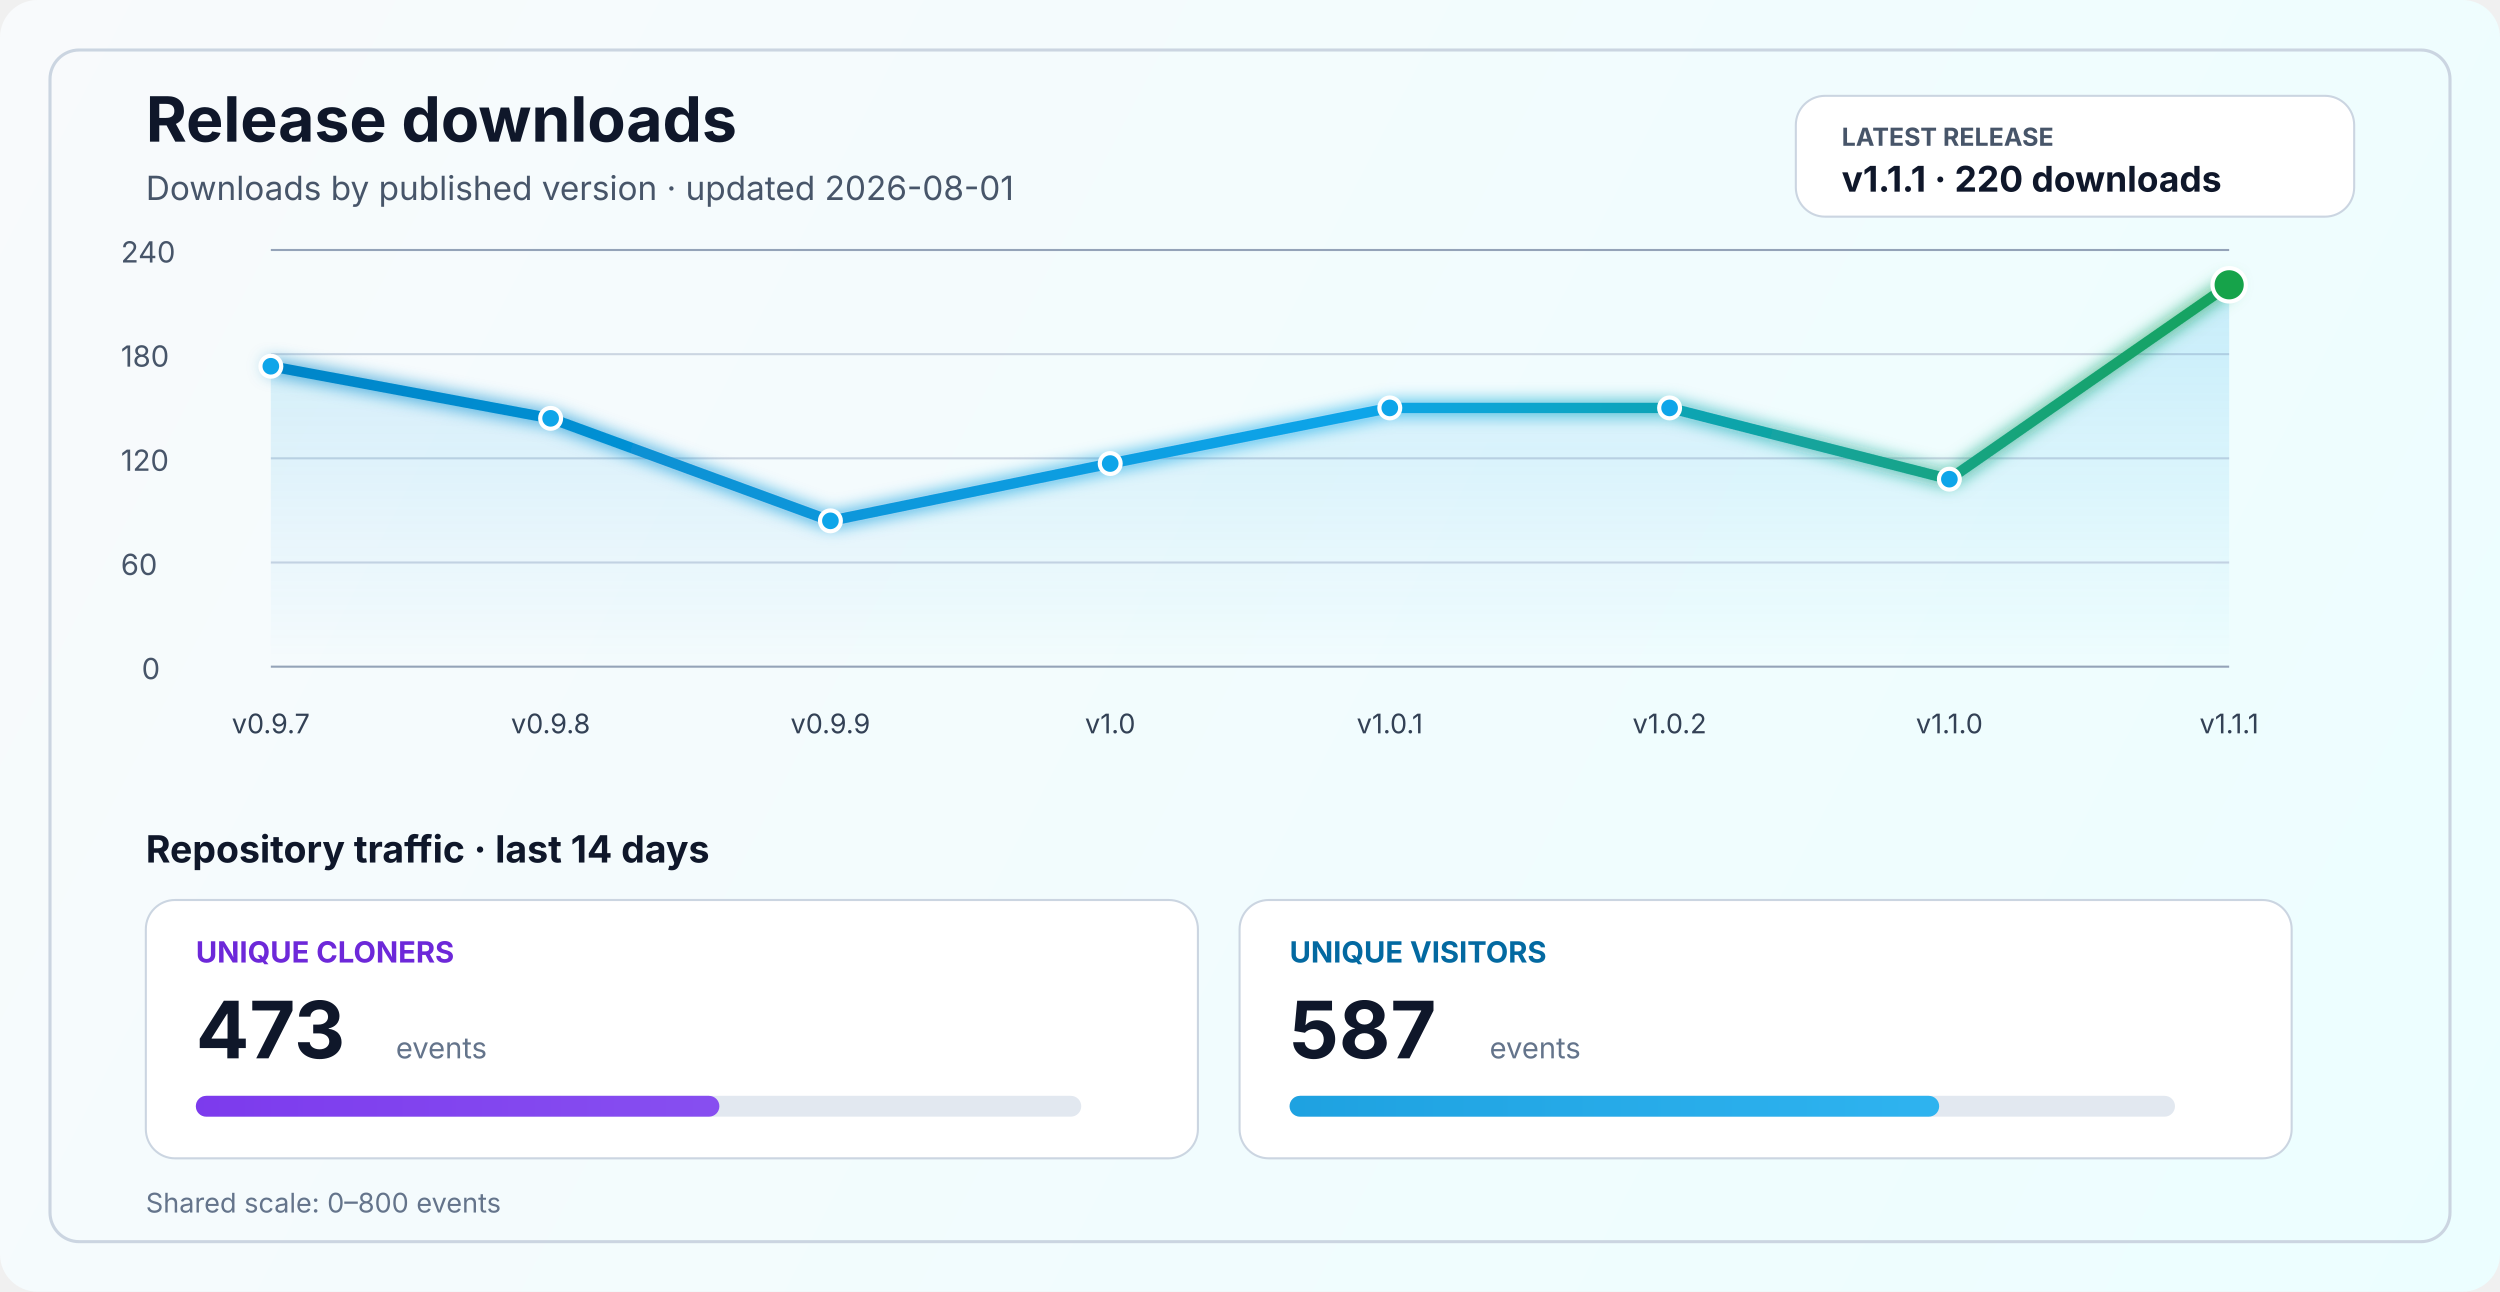
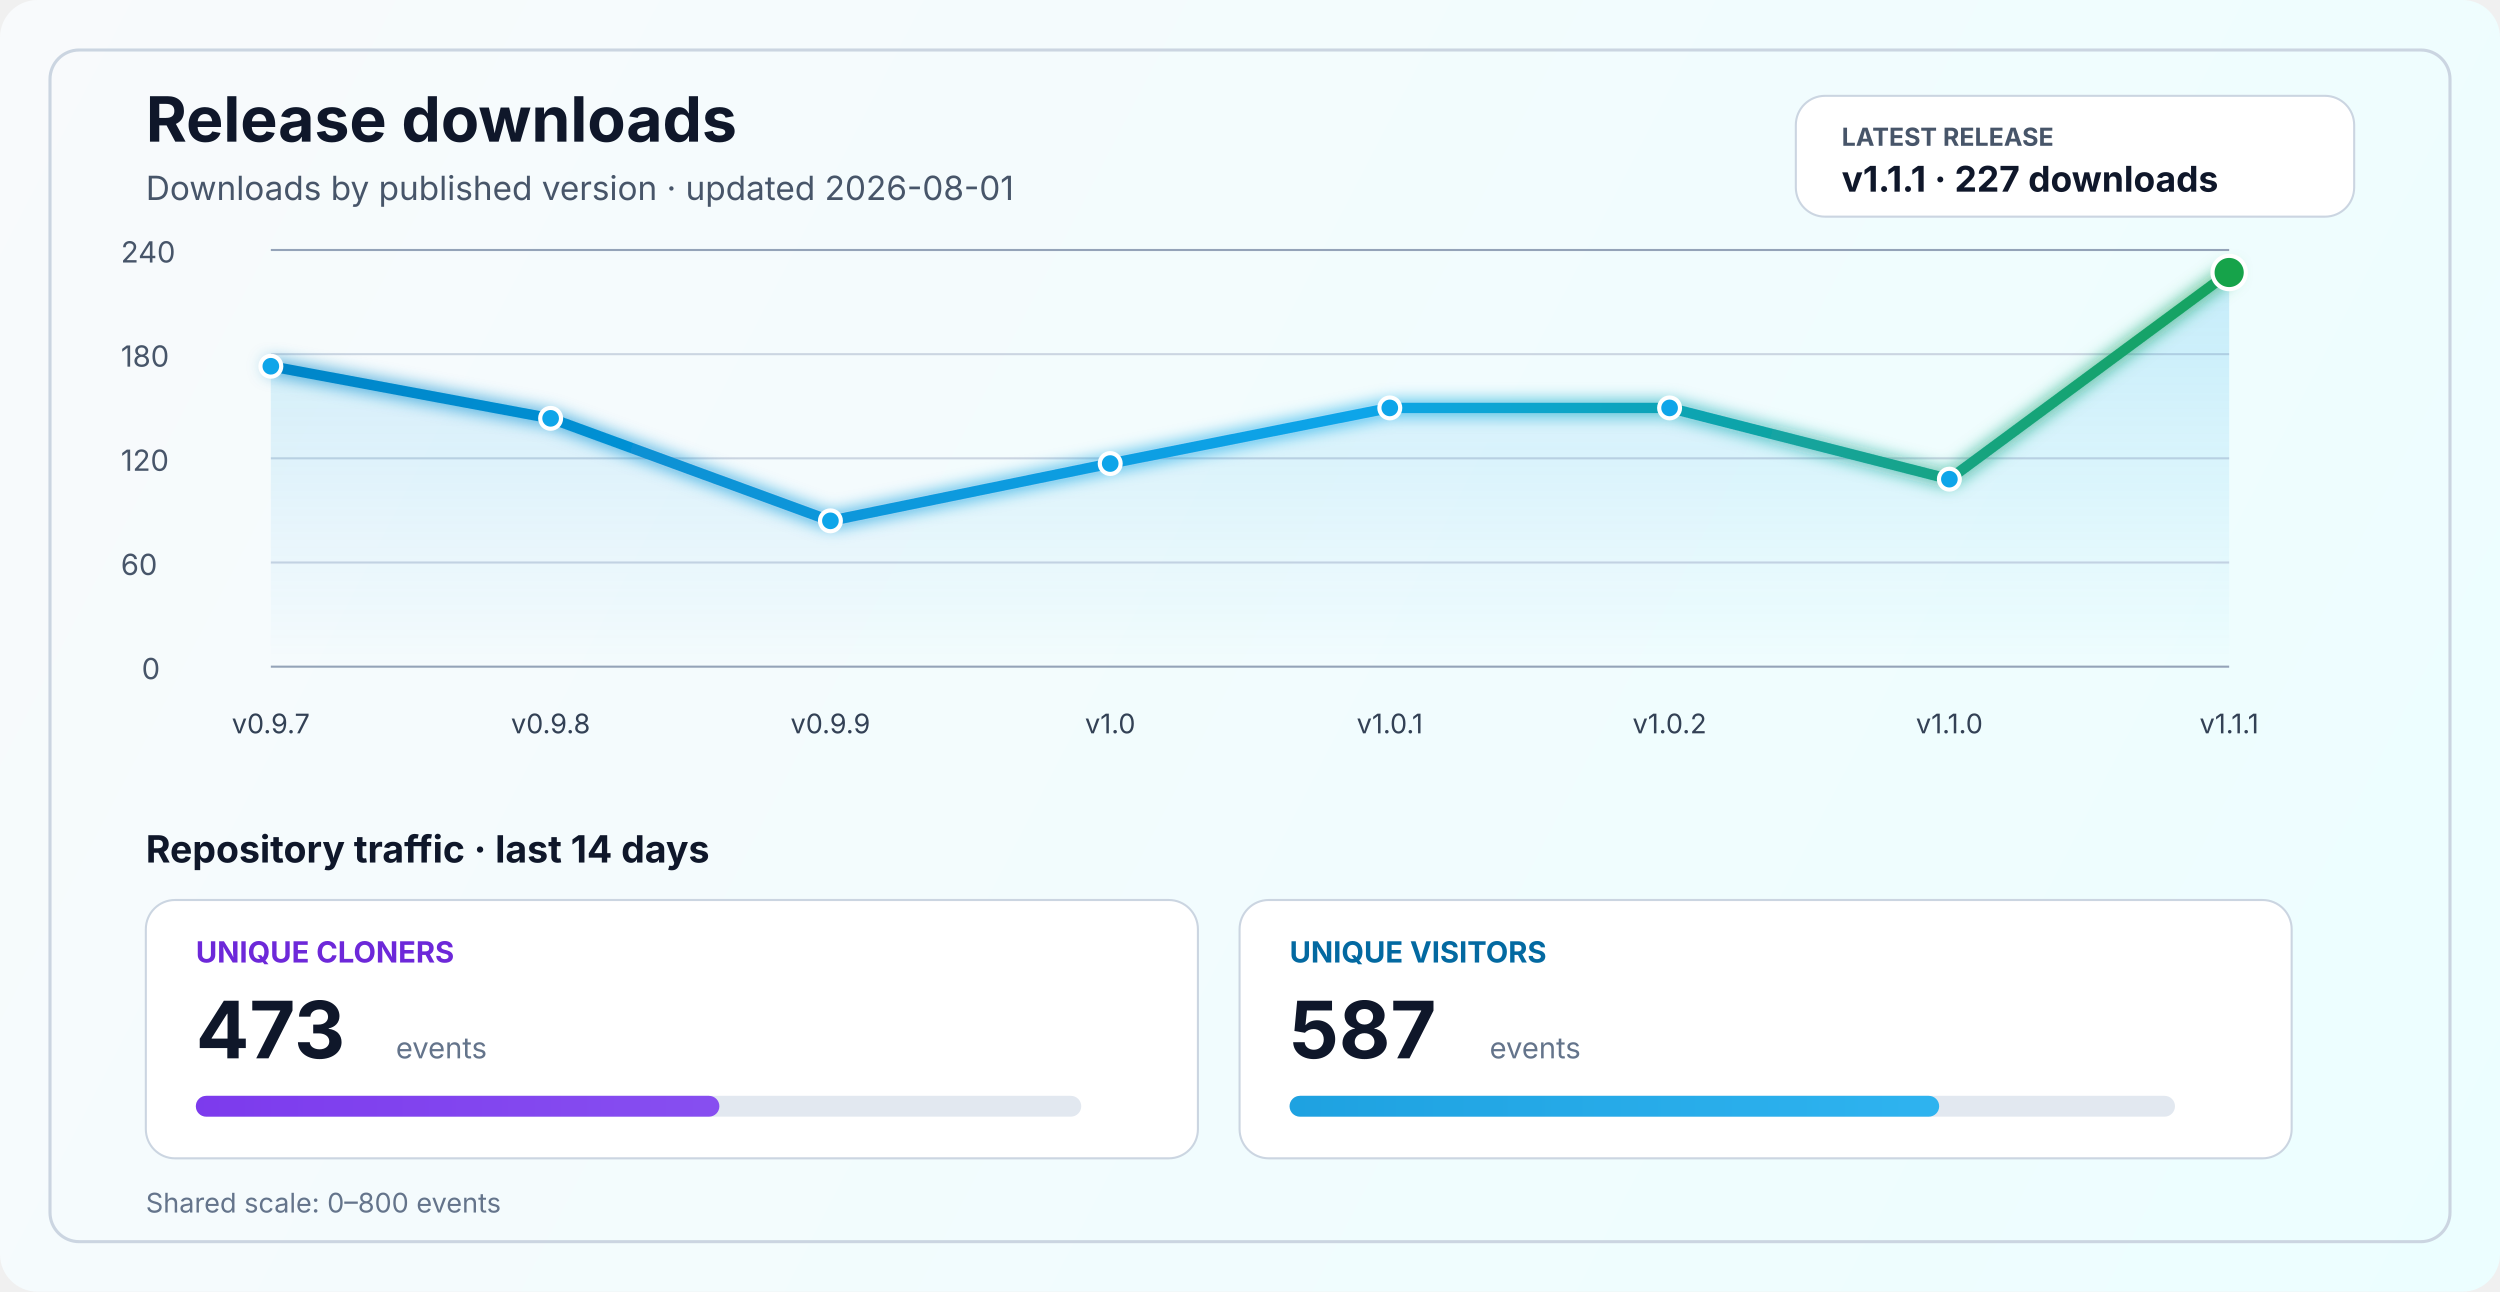
<svg xmlns="http://www.w3.org/2000/svg" width="1200" height="620" viewBox="0 0 1200 620" fill="none" role="img" aria-labelledby="title desc">
  <defs>
    <linearGradient id="bg" x1="0" y1="0" x2="1200" y2="620" gradientUnits="userSpaceOnUse">
      <stop stop-color="#F8FAFC" />
      <stop offset="1" stop-color="#ECFEFF" />
    </linearGradient>
    <linearGradient id="line" x1="130" y1="86" x2="1070" y2="340" gradientUnits="userSpaceOnUse">
      <stop stop-color="#0284C7" />
      <stop offset="0.55" stop-color="#0EA5E9" />
      <stop offset="1" stop-color="#16A34A" />
    </linearGradient>
    <linearGradient id="area" x1="0" y1="120" x2="0" y2="320" gradientUnits="userSpaceOnUse">
      <stop stop-color="#0EA5E9" stop-opacity="0.20" />
      <stop offset="1" stop-color="#0EA5E9" stop-opacity="0" />
    </linearGradient>
    <linearGradient id="cloneFill" x1="86" y1="450" x2="1110" y2="450" gradientUnits="userSpaceOnUse">
      <stop stop-color="#7C3AED" />
      <stop offset="1" stop-color="#A78BFA" />
    </linearGradient>
    <linearGradient id="viewFill" x1="86" y1="482" x2="1110" y2="482" gradientUnits="userSpaceOnUse">
      <stop stop-color="#0284C7" />
      <stop offset="1" stop-color="#38BDF8" />
    </linearGradient>
    <filter id="glow" x="-50%" y="-50%" width="200%" height="200%">
      <feGaussianBlur stdDeviation="4" result="blur" />
      <feMerge>
        <feMergeNode in="blur" />
        <feMergeNode in="SourceGraphic" />
      </feMerge>
    </filter>
  </defs>
  <rect width="1200" height="620" rx="18" fill="url(#bg)" />
  <rect x="24" y="24" width="1152" height="572" rx="14" stroke="#CBD5E1" stroke-width="1.5" />
  <text x="70" y="68" fill="#0F172A" font-size="30" font-family="SF Pro Display, -apple-system, BlinkMacSystemFont, Segoe UI, sans-serif" font-weight="700">Release downloads</text>
  <text x="70" y="96" fill="#475569" font-size="16" font-family="SF Pro Text, -apple-system, BlinkMacSystemFont, Segoe UI, sans-serif">Downloads by published version · updated 2026-08-01</text>
  <rect x="862" y="46" width="268" height="58" rx="14" fill="#FFFFFF" stroke="#CBD5E1" stroke-width="1" />
  <text x="884" y="70" fill="#475569" font-size="12" font-family="SF Pro Text, -apple-system, BlinkMacSystemFont, Segoe UI, sans-serif" font-weight="700">LATEST RELEASE</text>
-   <text x="884" y="92" fill="#0F172A" font-size="17" font-family="SF Pro Text, -apple-system, BlinkMacSystemFont, Segoe UI, sans-serif" font-weight="700">v1.1.1 · 220 downloads</text>
+   <text x="884" y="92" fill="#0F172A" font-size="17" font-family="SF Pro Text, -apple-system, BlinkMacSystemFont, Segoe UI, sans-serif" font-weight="700">v1.1.1 · 227 downloads</text>
  <line x1="130" y1="320.0" x2="1070" y2="320.0" stroke="#94A3B8" stroke-width="1" />
  <line x1="130" y1="270.0" x2="1070" y2="270.0" stroke="#CBD5E1" stroke-width="1" />
  <line x1="130" y1="220.0" x2="1070" y2="220.0" stroke="#CBD5E1" stroke-width="1" />
  <line x1="130" y1="170.0" x2="1070" y2="170.0" stroke="#CBD5E1" stroke-width="1" />
  <line x1="130" y1="120.0" x2="1070" y2="120.0" stroke="#94A3B8" stroke-width="1" />
  <text x="68" y="326.0" fill="#475569" font-size="14" font-family="SF Pro Text, -apple-system, BlinkMacSystemFont, Segoe UI, sans-serif">0</text>
  <text x="58" y="276.0" fill="#475569" font-size="14" font-family="SF Pro Text, -apple-system, BlinkMacSystemFont, Segoe UI, sans-serif">60</text>
  <text x="58" y="226.0" fill="#475569" font-size="14" font-family="SF Pro Text, -apple-system, BlinkMacSystemFont, Segoe UI, sans-serif">120</text>
  <text x="58" y="176.0" fill="#475569" font-size="14" font-family="SF Pro Text, -apple-system, BlinkMacSystemFont, Segoe UI, sans-serif">180</text>
  <text x="58" y="126.0" fill="#475569" font-size="14" font-family="SF Pro Text, -apple-system, BlinkMacSystemFont, Segoe UI, sans-serif">240</text>
-   <path d="M 130.0 175.8 L 264.3 200.8 L 398.6 250.0 L 532.9 222.5 L 667.1 195.8 L 801.4 195.8 L 935.7 230.0 L 1070.0 136.7 L 1070 320 L 130 320 Z" fill="url(#area)" />
-   <polyline points="130.0,175.8 264.3,200.8 398.6,250.0 532.9,222.5 667.1,195.8 801.4,195.8 935.7,230.0 1070.0,136.7" fill="none" stroke="url(#line)" stroke-width="5" stroke-linecap="round" stroke-linejoin="round" filter="url(#glow)" />
+   <path d="M 130.0 175.8 L 264.3 200.8 L 398.6 250.0 L 532.9 222.5 L 667.1 195.8 L 801.4 195.8 L 935.7 230.0 L 1070.0 130.8 L 1070 320 L 130 320 Z" fill="url(#area)" />
+   <polyline points="130.0,175.8 264.3,200.8 398.6,250.0 532.9,222.5 667.1,195.8 801.4,195.8 935.7,230.0 1070.0,130.8" fill="none" stroke="url(#line)" stroke-width="5" stroke-linecap="round" stroke-linejoin="round" filter="url(#glow)" />
  <circle cx="130.0" cy="175.8" r="5" fill="#0EA5E9" stroke="#FFFFFF" stroke-width="2" />
  <circle cx="264.3" cy="200.8" r="5" fill="#0EA5E9" stroke="#FFFFFF" stroke-width="2" />
  <circle cx="398.6" cy="250.0" r="5" fill="#0EA5E9" stroke="#FFFFFF" stroke-width="2" />
  <circle cx="532.9" cy="222.5" r="5" fill="#0EA5E9" stroke="#FFFFFF" stroke-width="2" />
  <circle cx="667.1" cy="195.8" r="5" fill="#0EA5E9" stroke="#FFFFFF" stroke-width="2" />
  <circle cx="801.4" cy="195.8" r="5" fill="#0EA5E9" stroke="#FFFFFF" stroke-width="2" />
  <circle cx="935.7" cy="230.0" r="5" fill="#0EA5E9" stroke="#FFFFFF" stroke-width="2" />
-   <circle cx="1070.0" cy="136.7" r="8" fill="#16A34A" stroke="#FFFFFF" stroke-width="2" />
+   <circle cx="1070.0" cy="130.8" r="8" fill="#16A34A" stroke="#FFFFFF" stroke-width="2" />
  <text x="130.0" y="352" text-anchor="middle" fill="#334155" font-size="13" font-family="SF Pro Text, -apple-system, BlinkMacSystemFont, Segoe UI, sans-serif">v0.9.7</text>
  <text x="264.3" y="352" text-anchor="middle" fill="#334155" font-size="13" font-family="SF Pro Text, -apple-system, BlinkMacSystemFont, Segoe UI, sans-serif">v0.9.8</text>
  <text x="398.6" y="352" text-anchor="middle" fill="#334155" font-size="13" font-family="SF Pro Text, -apple-system, BlinkMacSystemFont, Segoe UI, sans-serif">v0.9.9</text>
  <text x="532.9" y="352" text-anchor="middle" fill="#334155" font-size="13" font-family="SF Pro Text, -apple-system, BlinkMacSystemFont, Segoe UI, sans-serif">v1.0</text>
  <text x="667.1" y="352" text-anchor="middle" fill="#334155" font-size="13" font-family="SF Pro Text, -apple-system, BlinkMacSystemFont, Segoe UI, sans-serif">v1.0.1</text>
  <text x="801.4" y="352" text-anchor="middle" fill="#334155" font-size="13" font-family="SF Pro Text, -apple-system, BlinkMacSystemFont, Segoe UI, sans-serif">v1.0.2</text>
  <text x="935.7" y="352" text-anchor="middle" fill="#334155" font-size="13" font-family="SF Pro Text, -apple-system, BlinkMacSystemFont, Segoe UI, sans-serif">v1.1.0</text>
  <text x="1070.0" y="352" text-anchor="middle" fill="#334155" font-size="13" font-family="SF Pro Text, -apple-system, BlinkMacSystemFont, Segoe UI, sans-serif">v1.1.1</text>
  <text x="70" y="414" fill="#0F172A" font-size="18" font-family="SF Pro Text, -apple-system, BlinkMacSystemFont, Segoe UI, sans-serif" font-weight="700">Repository traffic · last 14 days</text>
  <rect x="70" y="432" width="505" height="124" rx="14" fill="#FFFFFF" stroke="#CBD5E1" stroke-width="1" />
  <text x="94" y="462" fill="#6D28D9" font-size="14" font-family="SF Pro Text, -apple-system, BlinkMacSystemFont, Segoe UI, sans-serif" font-weight="700">UNIQUE CLONERS</text>
  <text x="94" y="508" fill="#0F172A" font-size="38" font-family="SF Pro Display, -apple-system, BlinkMacSystemFont, Segoe UI, sans-serif" font-weight="700">473</text>
  <text x="190" y="508" fill="#64748B" font-size="14" font-family="SF Pro Text, -apple-system, BlinkMacSystemFont, Segoe UI, sans-serif">events</text>
  <rect x="94" y="526" width="425" height="10" rx="5" fill="#E2E8F0" />
  <rect x="94" y="526" width="251.3" height="10" rx="5" fill="url(#cloneFill)" />
  <rect x="595" y="432" width="505" height="124" rx="14" fill="#FFFFFF" stroke="#CBD5E1" stroke-width="1" />
  <text x="619" y="462" fill="#0369A1" font-size="14" font-family="SF Pro Text, -apple-system, BlinkMacSystemFont, Segoe UI, sans-serif" font-weight="700">UNIQUE VISITORS</text>
  <text x="619" y="508" fill="#0F172A" font-size="38" font-family="SF Pro Display, -apple-system, BlinkMacSystemFont, Segoe UI, sans-serif" font-weight="700">587</text>
  <text x="715" y="508" fill="#64748B" font-size="14" font-family="SF Pro Text, -apple-system, BlinkMacSystemFont, Segoe UI, sans-serif">events</text>
  <rect x="619" y="526" width="425" height="10" rx="5" fill="#E2E8F0" />
  <rect x="619" y="526" width="311.8" height="10" rx="5" fill="url(#viewFill)" />
  <text x="70" y="582" fill="#64748B" font-size="13" font-family="SF Pro Text, -apple-system, BlinkMacSystemFont, Segoe UI, sans-serif">Shared scale: 0–800 events</text>
</svg>
